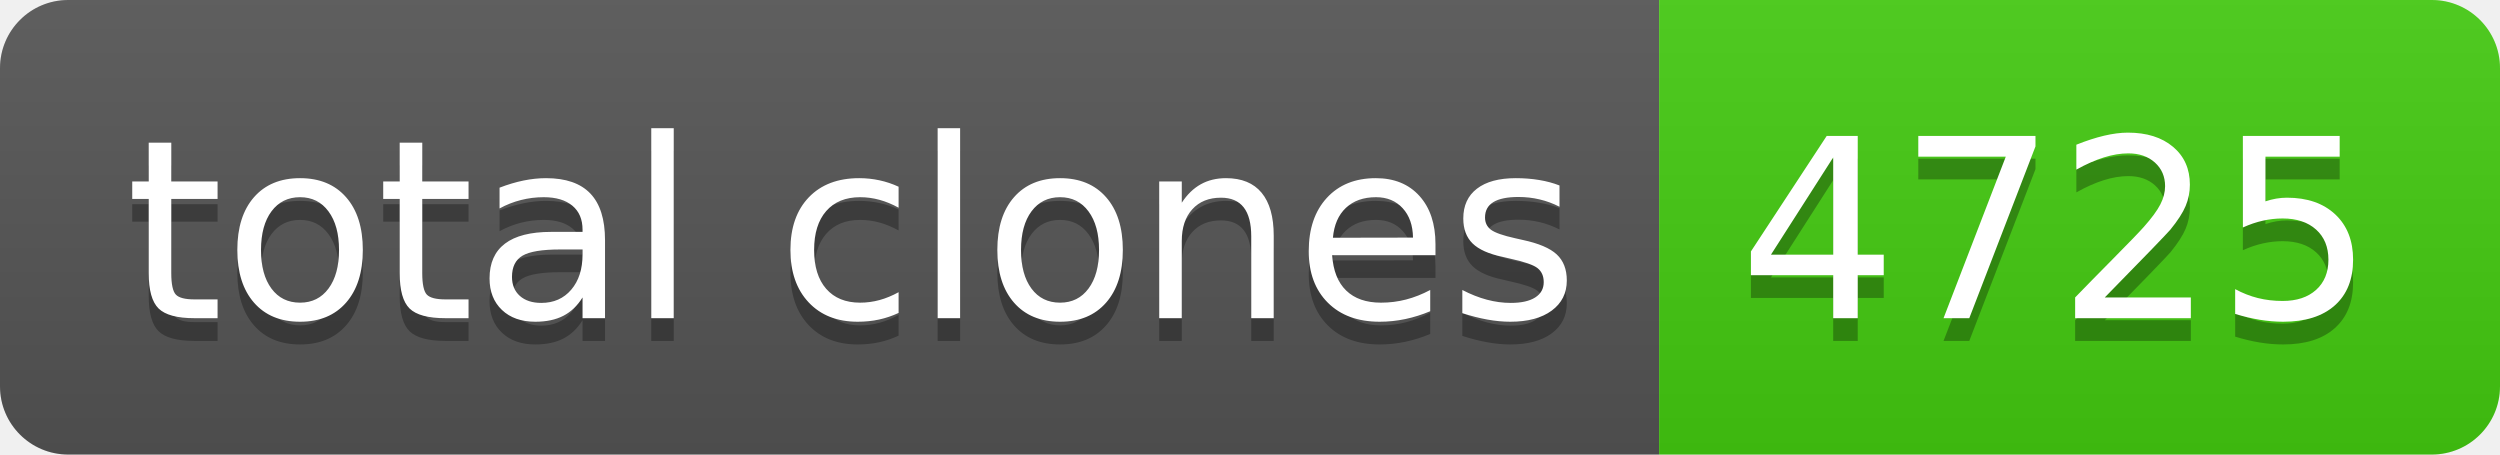
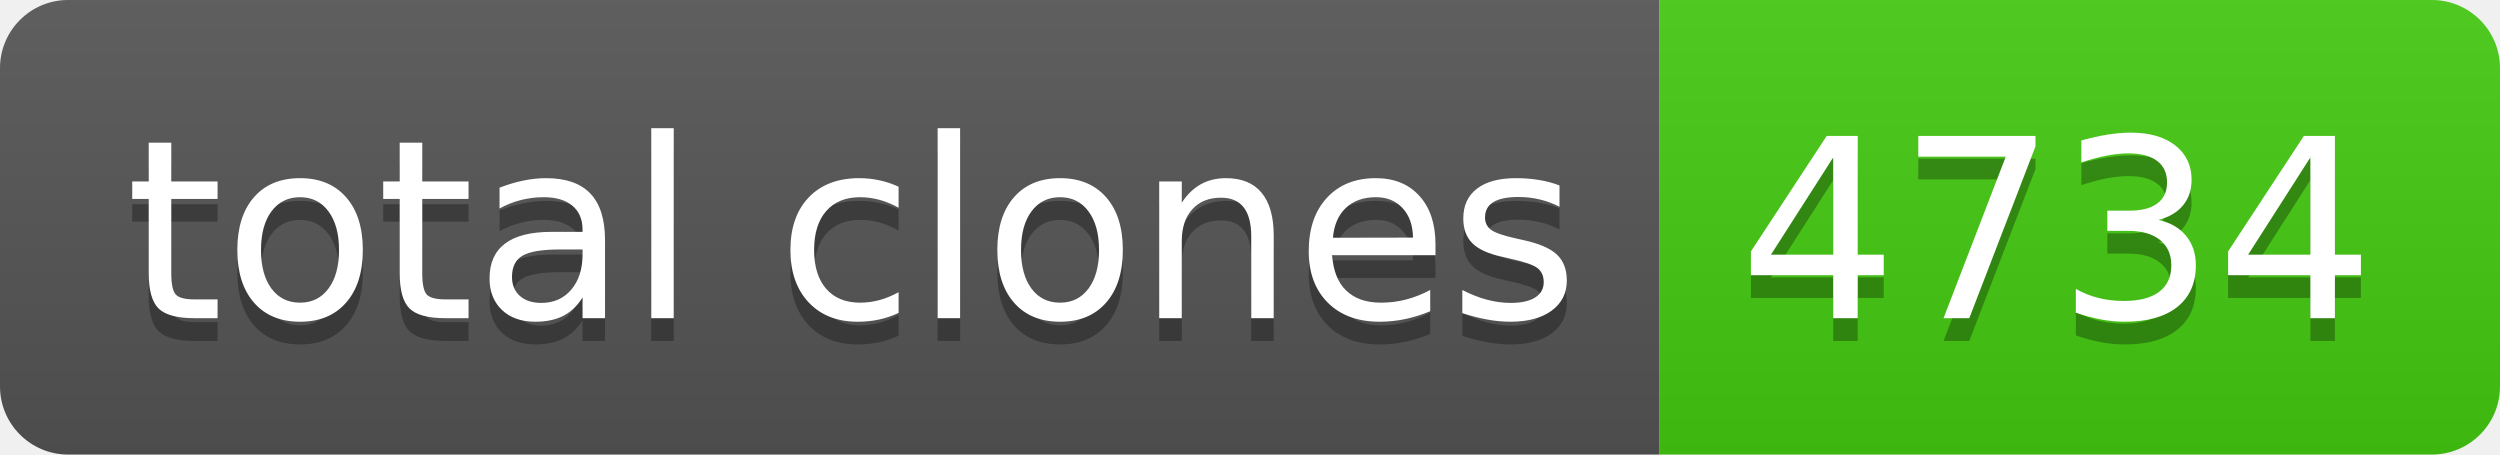
- <svg xmlns="http://www.w3.org/2000/svg" width="110" height="20" role="img" aria-label="total clones: 4725">
+ <svg xmlns="http://www.w3.org/2000/svg" width="110" height="20" role="img" aria-label="total clones: 4734">
  <linearGradient id="s" x2="0" y2="100%">
    <stop offset="0" stop-color="#bbb" stop-opacity=".1" />
    <stop offset="1" stop-opacity=".1" />
  </linearGradient>
  <clipPath id="r">
    <rect width="110" height="20" rx="3" fill="#fff" />
  </clipPath>
  <g clip-path="url(#r)">
    <rect width="73" height="20" fill="#555" />
    <rect x="73" width="37" height="20" fill="#4c1" />
    <rect width="110" height="20" fill="url(#s)" />
  </g>
  <g fill="#fff" text-anchor="middle" font-family="Verdana,Geneva,DejaVu Sans,sans-serif" text-rendering="geometricPrecision" font-size="110">
    <text aria-hidden="true" x="375" y="150" fill="#010101" fill-opacity=".3" transform="scale(.1)" textLength="630">total clones</text>
    <text x="375" y="140" transform="scale(.1)" fill="#fff" textLength="630">total clones</text>
-     <text aria-hidden="true" x="905" y="150" fill="#010101" fill-opacity=".3" transform="scale(.1)" textLength="270">4725</text>
-     <text x="905" y="140" transform="scale(.1)" fill="#fff" textLength="270">4725</text>
+     <text aria-hidden="true" x="905" y="150" fill="#010101" fill-opacity=".3" transform="scale(.1)" textLength="270">4734</text>
+     <text x="905" y="140" transform="scale(.1)" fill="#fff" textLength="270">4734</text>
  </g>
</svg>
